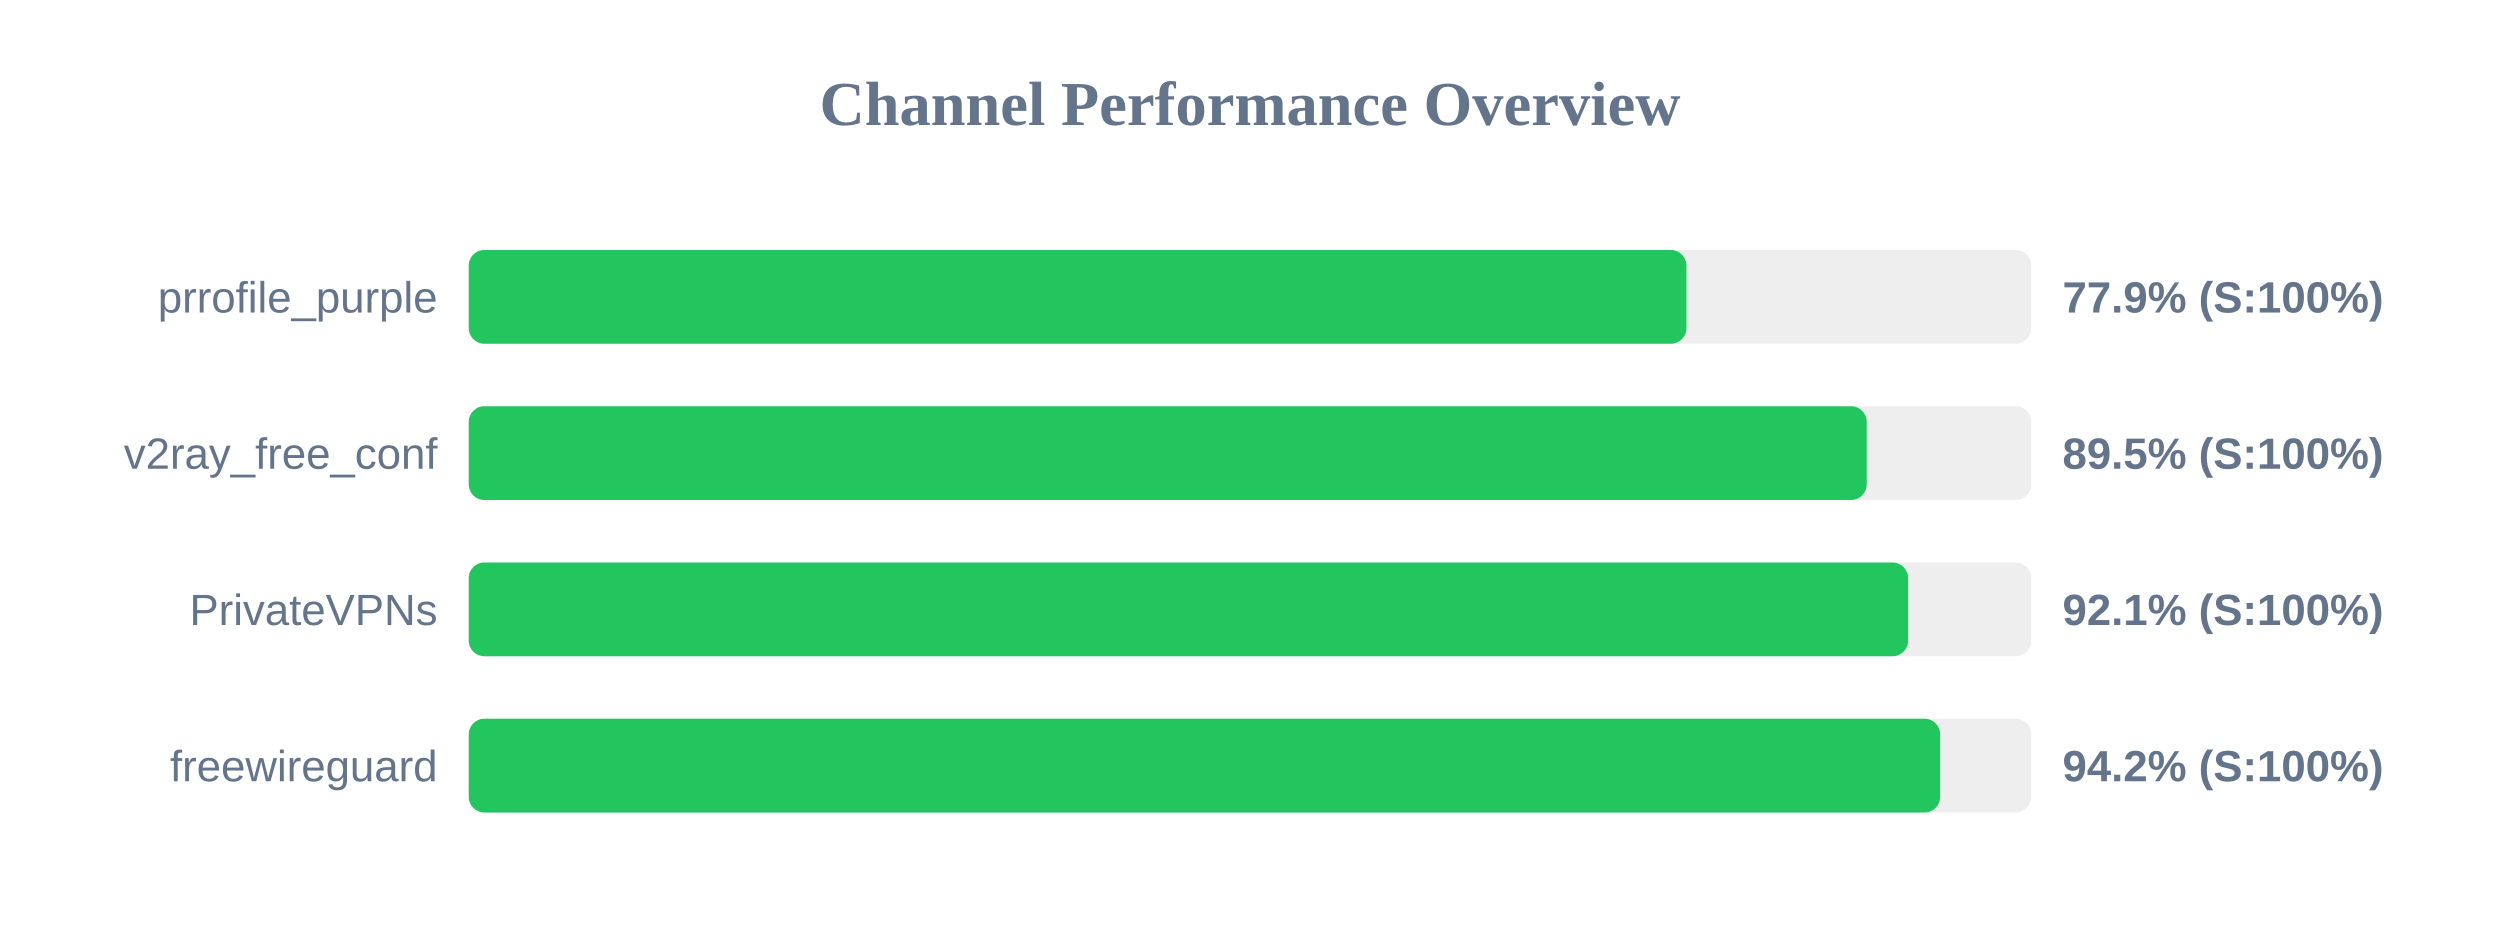
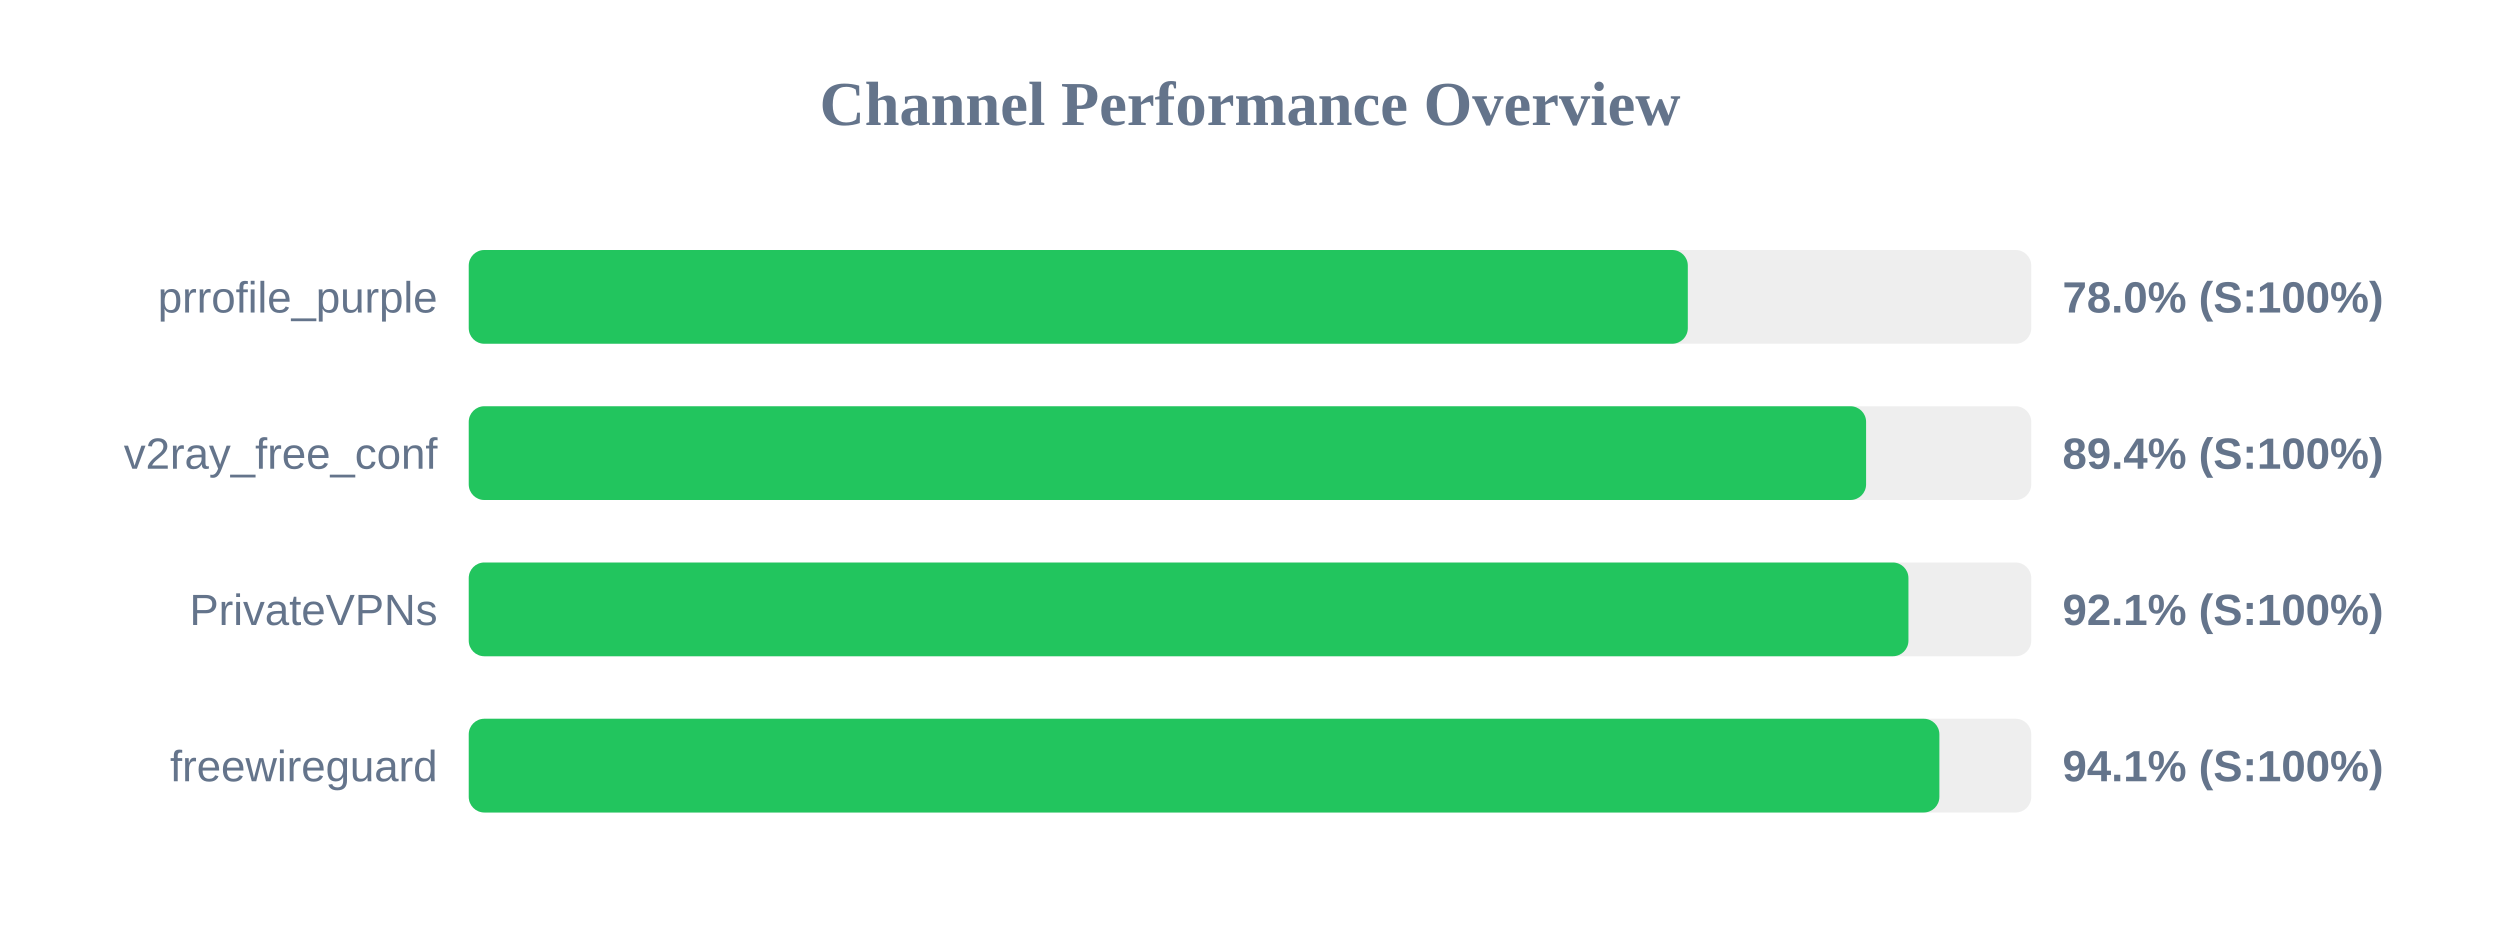
<svg xmlns="http://www.w3.org/2000/svg" width="800" height="300" version="1.1">
  <style>
        .row { font: 14px Arial; fill: #64748b; }
        .score { font: bold 14px Arial; fill: #64748b; }
    </style>
  <text x="400" y="40" text-anchor="middle" font-size="20px" font-weight="bold" fill="#64748b">Channel Performance Overview</text>
  <rect x="150" y="80" width="500" height="30" fill="#eee" rx="5" />
-   <rect x="150" y="80" width="389.65" height="30" fill="#22c55e" rx="5" />
+   <rect x="150" y="80" width="390.1" height="30" fill="#22c55e" rx="5" />
  <text x="140" y="100" text-anchor="end" class="row">prrofile_purple</text>
-   <text x="660" y="100" text-anchor="start" class="score">77.9% (S:100%)</text>
+   <text x="660" y="100" text-anchor="start" class="score">78.0% (S:100%)</text>
  <rect x="150" y="130" width="500" height="30" fill="#eee" rx="5" />
-   <rect x="150" y="130" width="447.35" height="30" fill="#22c55e" rx="5" />
+   <rect x="150" y="130" width="447.15" height="30" fill="#22c55e" rx="5" />
  <text x="140" y="150" text-anchor="end" class="row">v2ray_free_conf</text>
-   <text x="660" y="150" text-anchor="start" class="score">89.5% (S:100%)</text>
+   <text x="660" y="150" text-anchor="start" class="score">89.4% (S:100%)</text>
  <rect x="150" y="180" width="500" height="30" fill="#eee" rx="5" />
-   <rect x="150" y="180" width="460.6" height="30" fill="#22c55e" rx="5" />
+   <rect x="150" y="180" width="460.7" height="30" fill="#22c55e" rx="5" />
  <text x="140" y="200" text-anchor="end" class="row">PrivateVPNs</text>
  <text x="660" y="200" text-anchor="start" class="score">92.1% (S:100%)</text>
  <rect x="150" y="230" width="500" height="30" fill="#eee" rx="5" />
-   <rect x="150" y="230" width="470.85" height="30" fill="#22c55e" rx="5" />
+   <rect x="150" y="230" width="470.6" height="30" fill="#22c55e" rx="5" />
  <text x="140" y="250" text-anchor="end" class="row">freewireguard</text>
-   <text x="660" y="250" text-anchor="start" class="score">94.2% (S:100%)</text>
+   <text x="660" y="250" text-anchor="start" class="score">94.1% (S:100%)</text>
</svg>
